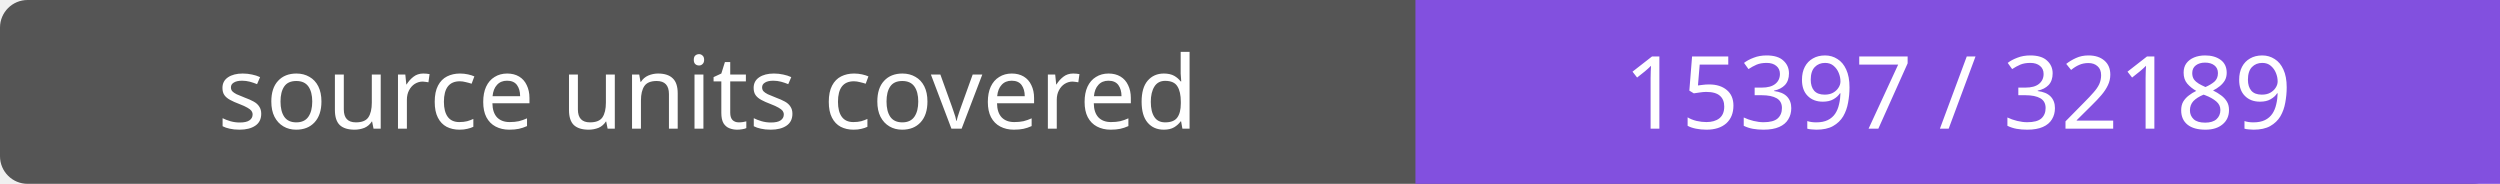
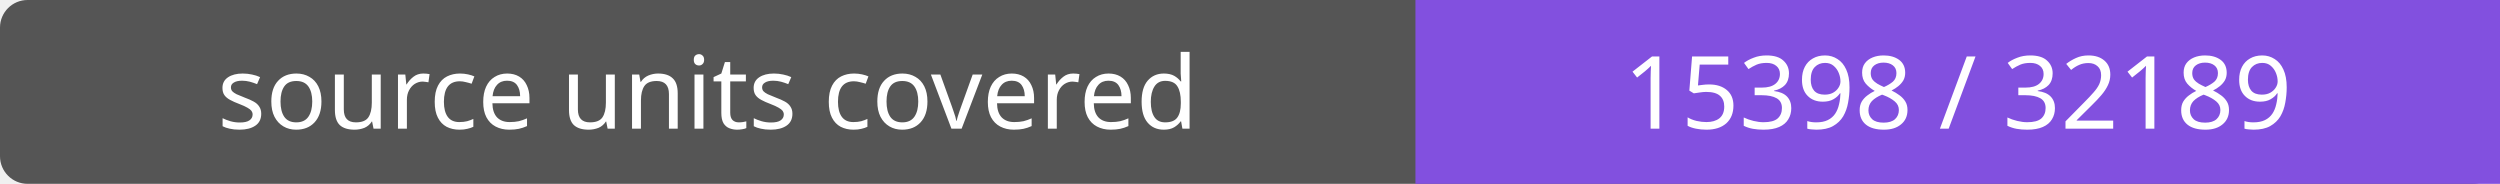
- <svg xmlns="http://www.w3.org/2000/svg" width="272" height="20" role="img" aria-label="source units covered: 15397 / 32189">
+ <svg xmlns="http://www.w3.org/2000/svg" width="272" height="20" role="img" aria-label="source units covered: 15398 / 32189">
  <rect width="272" height="20" rx="3" fill="#555" />
  <path fill="#8250df" d="M154 0h118v20H154z" />
  <g fill="#fff" text-anchor="middle" font-family="Verdana,sans-serif" font-size="11">
    <text x="77.0" y="14">source units covered</text>
-     <text x="213.0" y="14">15397 / 32189</text>
+     <text x="213.0" y="14">15398 / 32189</text>
  </g>
</svg>
